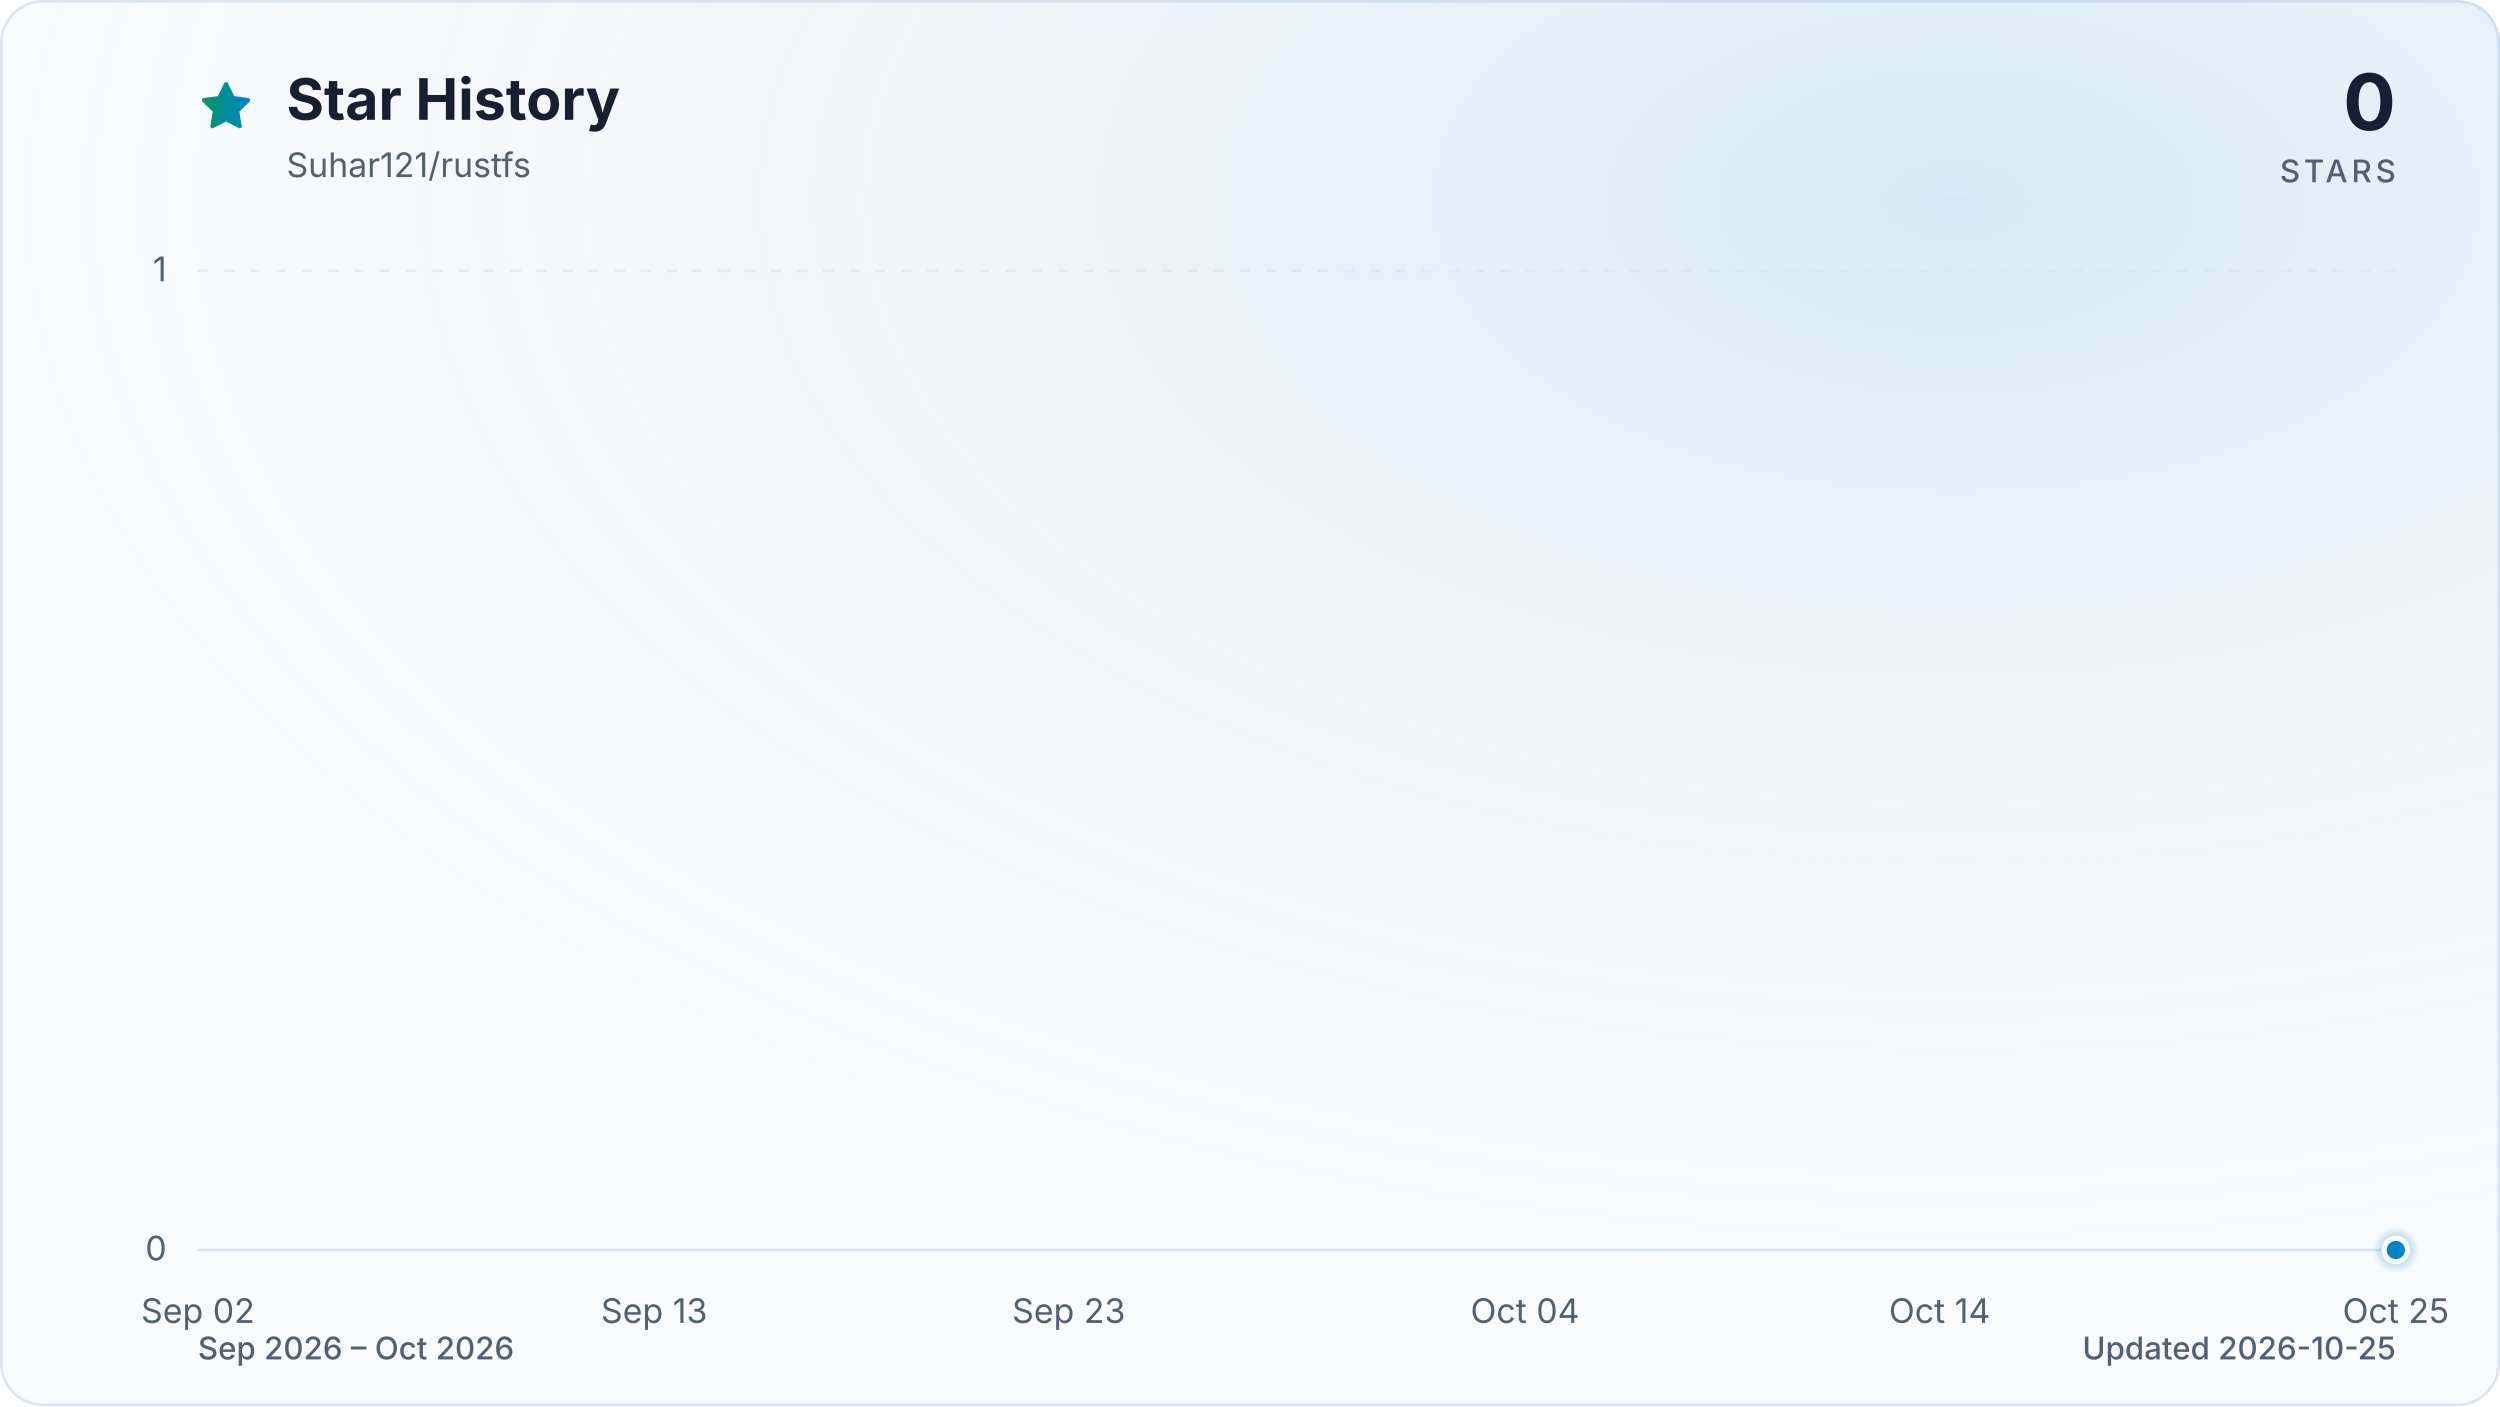
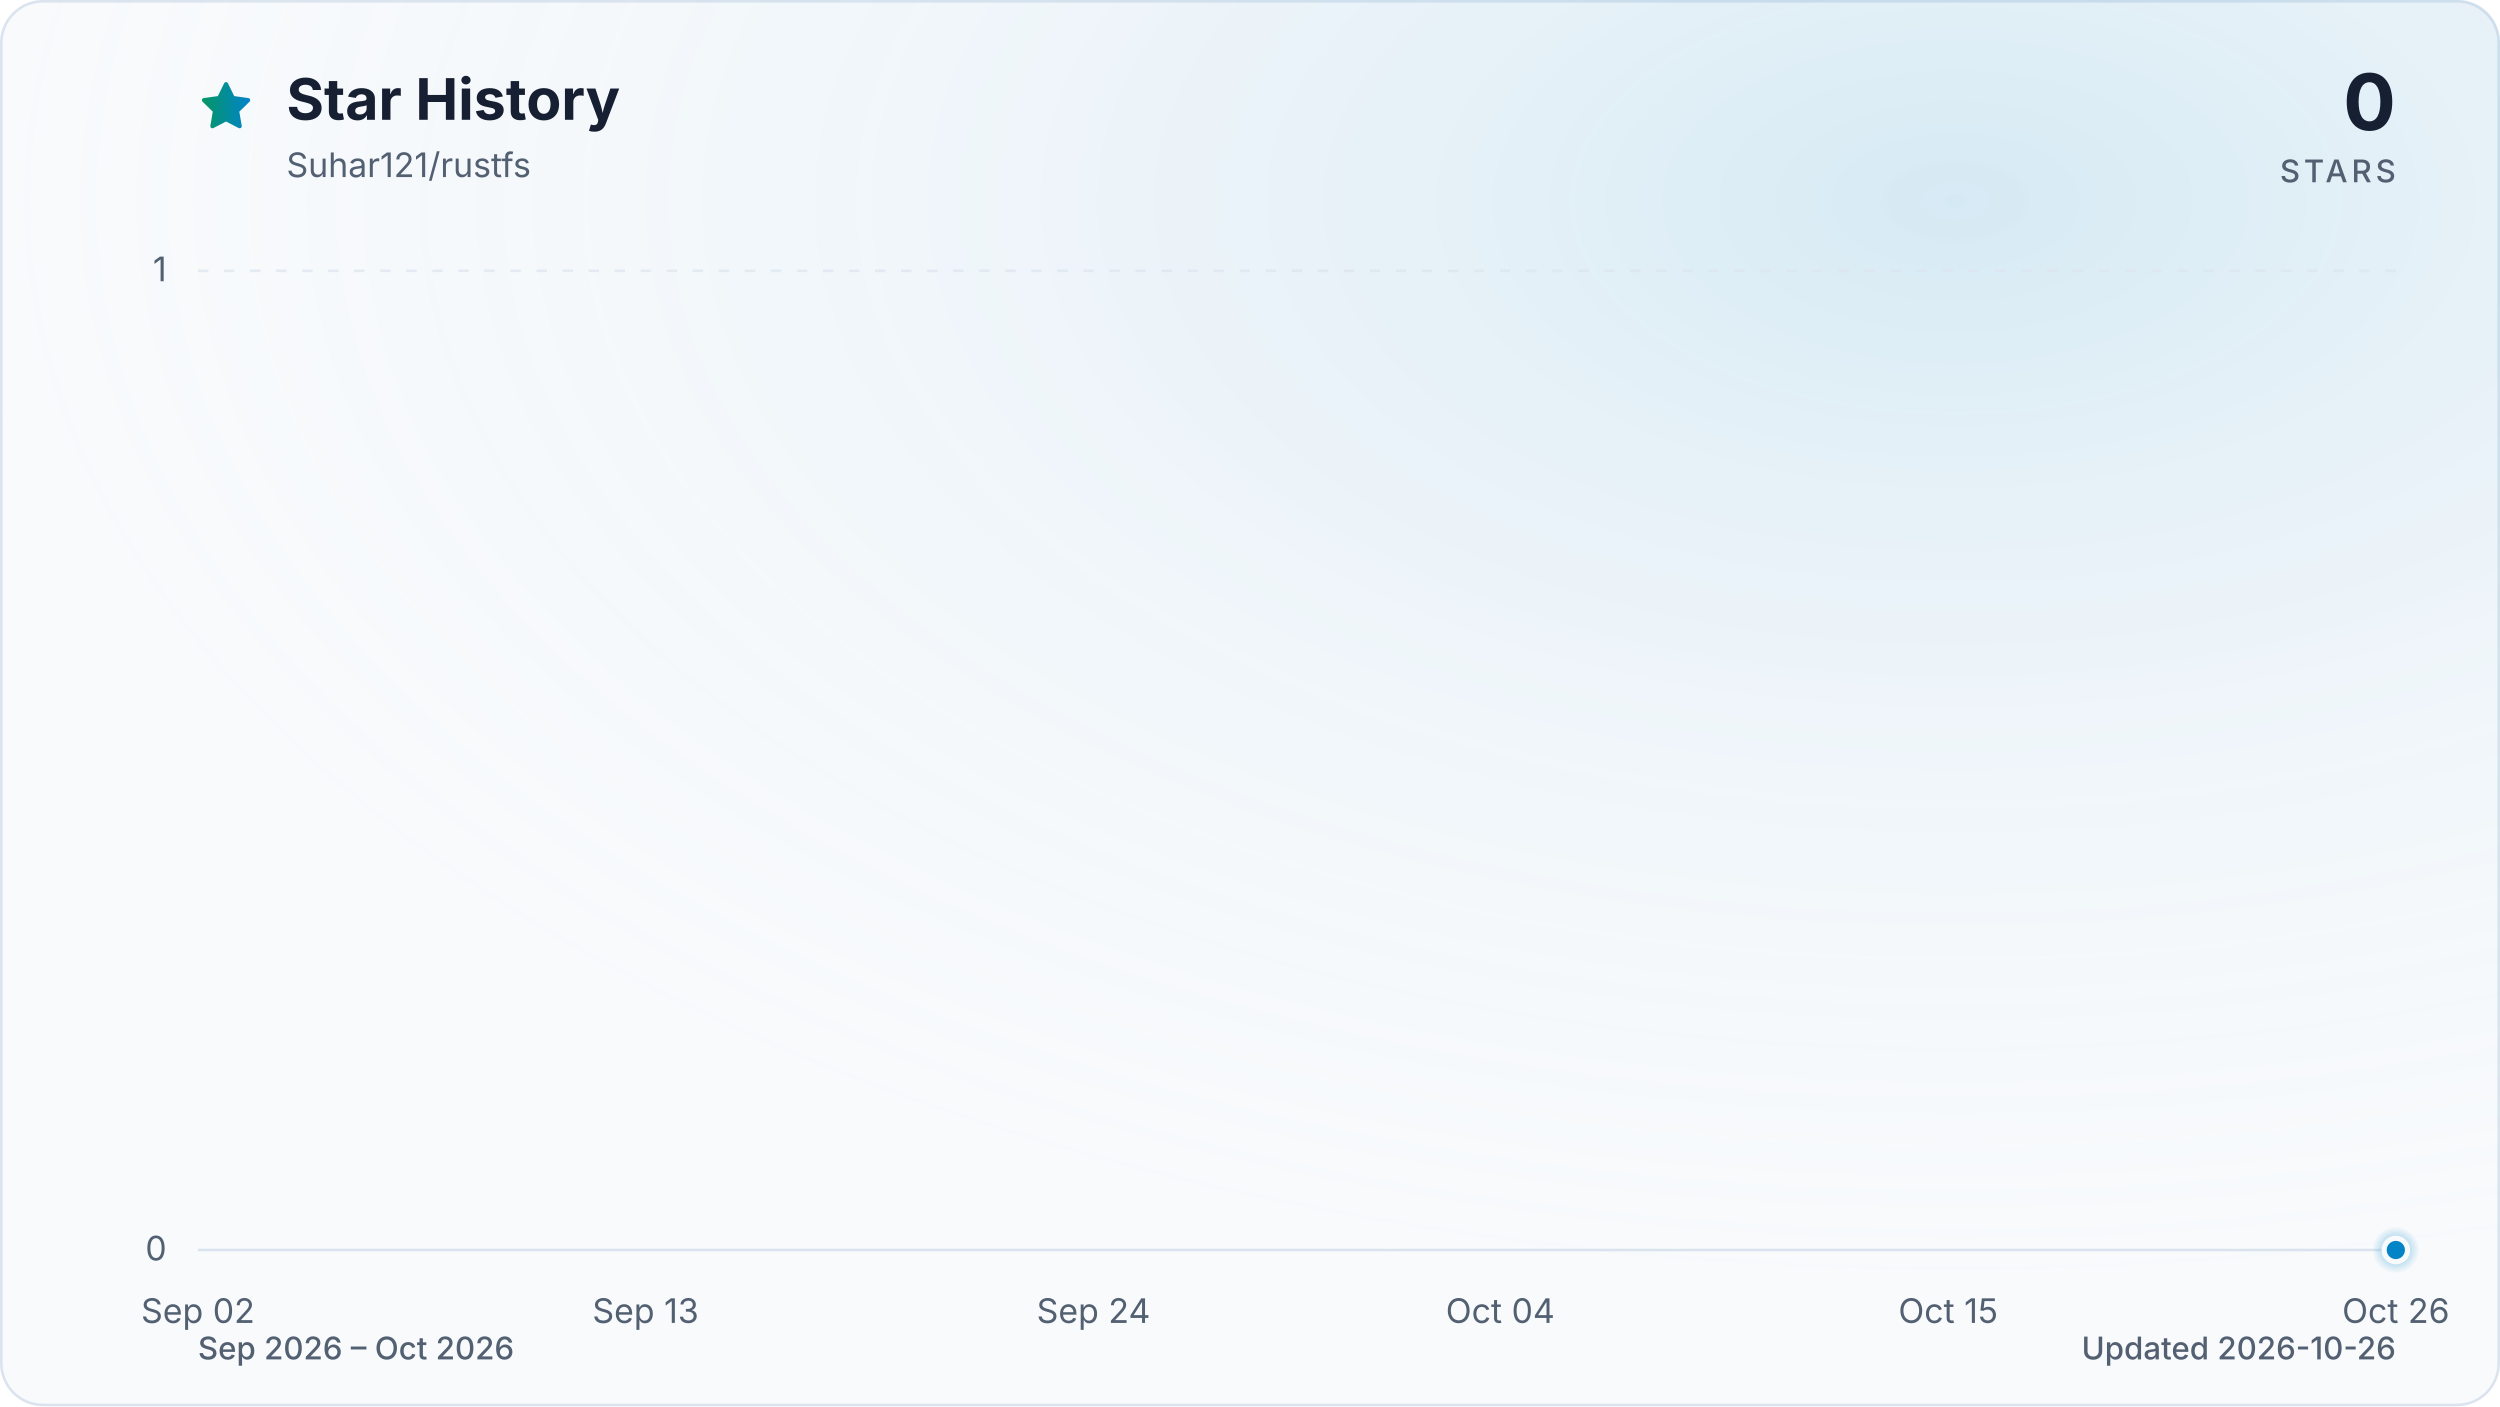
<svg xmlns="http://www.w3.org/2000/svg" viewBox="0 0 960 540" role="img" aria-labelledby="title description" data-style="gradient" data-variant="glow" data-animated="true">
  <defs>
    <linearGradient id="trend" x1="0" y1="0" x2="1" y2="0">
      <stop offset="0%" stop-color="#059669" />
      <stop offset="100%" stop-color="#0284c7" />
    </linearGradient>
    <linearGradient id="area" x1="0" y1="0" x2="0" y2="1">
      <stop offset="0%" stop-color="#059669" stop-opacity="0.30" />
      <stop offset="55%" stop-color="#0284c7" stop-opacity="0.10" />
      <stop offset="100%" stop-color="#0284c7" stop-opacity="0.01" />
    </linearGradient>
    <radialGradient id="marker-halo" cx="50%" cy="50%" r="50%">
      <stop offset="0%" stop-color="#0284c7" stop-opacity="0.55" />
      <stop offset="100%" stop-color="#0284c7" stop-opacity="0" />
    </radialGradient>
    <radialGradient id="surface-glow" cx="78%" cy="14%" r="80%">
      <stop offset="0%" stop-color="#0284c7" stop-opacity="0.14" />
      <stop offset="100%" stop-color="#f8fafc" stop-opacity="0" />
    </radialGradient>
    <filter id="trend-glow" x="-20%" y="-20%" width="140%" height="140%">
      <feGaussianBlur stdDeviation="7" />
    </filter>
  </defs>
  <style>
.trend-enter{transform-box:fill-box;transform-origin:center;animation:trend-enter 520ms cubic-bezier(0.16,1,0.3,1)}
.marker-enter{transform-box:fill-box;transform-origin:center;animation:marker-enter 320ms cubic-bezier(0.16,1,0.3,1) 200ms both}
.marker-pulse{transform-box:fill-box;transform-origin:center;animation:marker-pulse 2.6s ease-out infinite}
@keyframes trend-enter{from{opacity:.35;transform:translateY(10px)}to{opacity:1;transform:translateY(0)}}
@keyframes marker-enter{from{opacity:0;transform:scale(.4)}to{opacity:1;transform:scale(1)}}
@keyframes marker-pulse{0%{opacity:.5;transform:scale(.7)}70%,100%{opacity:0;transform:scale(2.1)}}
@media (prefers-reduced-motion:reduce){.trend-enter,.marker-enter,.marker-pulse{animation:none!important}}
@media (prefers-reduced-motion:reduce){.marker-pulse{opacity:0}}
</style>
  <rect x="0.5" y="0.5" width="959" height="539" fill="#f8fafc" stroke="#dbe4ee" stroke-width="1" rx="16" />
  <rect width="960" height="540" fill="url(#surface-glow)" rx="16" />
  <path d="M12 2.6l2.9 5.9 6.5.9-4.7 4.6 1.1 6.5-5.8-3-5.8 3 1.1-6.5-4.7-4.6 6.5-.9L12 2.6Z" transform="translate(76 30) scale(.9)" fill="url(#trend)" stroke="url(#trend)" stroke-width="1.8" stroke-linejoin="round" aria-hidden="true" />
  <text x="110" y="46" fill="#172033" font-family="ui-sans-serif, system-ui, -apple-system, BlinkMacSystemFont, 'Segoe UI', sans-serif" font-size="22" font-weight="700">Star History</text>
  <text x="110" y="68" fill="#526072" font-family="ui-sans-serif, system-ui, -apple-system, BlinkMacSystemFont, 'Segoe UI', sans-serif" font-size="13">Suhar121/rustfs</text>
  <text x="920" y="50" fill="#172033" font-family="ui-sans-serif, system-ui, -apple-system, BlinkMacSystemFont, 'Segoe UI', sans-serif" font-size="30" font-weight="700" text-anchor="end">0</text>
  <text x="920" y="70" fill="#526072" font-family="ui-sans-serif, system-ui, -apple-system, BlinkMacSystemFont, 'Segoe UI', sans-serif" font-size="12" font-weight="500" letter-spacing="1.5" text-anchor="end">STARS</text>
  <line x1="76" y1="480.0" x2="920" y2="480.0" stroke="#dbe4ee" stroke-width="1" stroke-dasharray="0" opacity="1" />
  <text x="64" y="484.0" fill="#526072" font-family="ui-sans-serif, system-ui, -apple-system, BlinkMacSystemFont, 'Segoe UI', sans-serif" font-size="13" text-anchor="end">0</text>
  <line x1="76" y1="104.0" x2="920" y2="104.0" stroke="#dbe4ee" stroke-width="1" stroke-dasharray="4 6" opacity="0.7" />
  <text x="64" y="108.0" fill="#526072" font-family="ui-sans-serif, system-ui, -apple-system, BlinkMacSystemFont, 'Segoe UI', sans-serif" font-size="13" text-anchor="end">1</text>
  <text x="76.0" y="508" fill="#526072" font-family="ui-sans-serif, system-ui, -apple-system, BlinkMacSystemFont, 'Segoe UI', sans-serif" font-size="13" text-anchor="middle">Sep 02</text>
-   <text x="251.2" y="508" fill="#526072" font-family="ui-sans-serif, system-ui, -apple-system, BlinkMacSystemFont, 'Segoe UI', sans-serif" font-size="13" text-anchor="middle">Sep 13</text>
-   <text x="410.4" y="508" fill="#526072" font-family="ui-sans-serif, system-ui, -apple-system, BlinkMacSystemFont, 'Segoe UI', sans-serif" font-size="13" text-anchor="middle">Sep 23</text>
-   <text x="585.6" y="508" fill="#526072" font-family="ui-sans-serif, system-ui, -apple-system, BlinkMacSystemFont, 'Segoe UI', sans-serif" font-size="13" text-anchor="middle">Oct 04</text>
-   <text x="744.8" y="508" fill="#526072" font-family="ui-sans-serif, system-ui, -apple-system, BlinkMacSystemFont, 'Segoe UI', sans-serif" font-size="13" text-anchor="middle">Oct 14</text>
-   <text x="920.0" y="508" fill="#526072" font-family="ui-sans-serif, system-ui, -apple-system, BlinkMacSystemFont, 'Segoe UI', sans-serif" font-size="13" text-anchor="middle">Oct 25</text>
+   <text x="247.9" y="508" fill="#526072" font-family="ui-sans-serif, system-ui, -apple-system, BlinkMacSystemFont, 'Segoe UI', sans-serif" font-size="13" text-anchor="middle">Sep 13</text>
+   <text x="419.9" y="508" fill="#526072" font-family="ui-sans-serif, system-ui, -apple-system, BlinkMacSystemFont, 'Segoe UI', sans-serif" font-size="13" text-anchor="middle">Sep 24</text>
+   <text x="576.1" y="508" fill="#526072" font-family="ui-sans-serif, system-ui, -apple-system, BlinkMacSystemFont, 'Segoe UI', sans-serif" font-size="13" text-anchor="middle">Oct 04</text>
+   <text x="748.1" y="508" fill="#526072" font-family="ui-sans-serif, system-ui, -apple-system, BlinkMacSystemFont, 'Segoe UI', sans-serif" font-size="13" text-anchor="middle">Oct 15</text>
+   <text x="920.0" y="508" fill="#526072" font-family="ui-sans-serif, system-ui, -apple-system, BlinkMacSystemFont, 'Segoe UI', sans-serif" font-size="13" text-anchor="middle">Oct 26</text>
  <g class="trend-enter">
-     <path d="M 76.0 480.0 C 81.3 480.0, 86.6 480.0, 91.9 480.0 C 97.2 480.0, 102.5 480.0, 107.8 480.0 C 113.2 480.0, 118.5 480.0, 123.8 480.0 C 129.1 480.0, 134.4 480.0, 139.7 480.0 C 145.0 480.0, 150.3 480.0, 155.6 480.0 C 160.9 480.0, 166.2 480.0, 171.5 480.0 C 176.9 480.0, 182.2 480.0, 187.5 480.0 C 192.8 480.0, 198.1 480.0, 203.4 480.0 C 208.7 480.0, 214.0 480.0, 219.3 480.0 C 224.6 480.0, 229.9 480.0, 235.2 480.0 C 240.6 480.0, 245.9 480.0, 251.2 480.0 C 256.5 480.0, 261.8 480.0, 267.1 480.0 C 272.4 480.0, 277.7 480.0, 283.0 480.0 C 288.3 480.0, 293.6 480.0, 298.9 480.0 C 304.3 480.0, 309.6 480.0, 314.9 480.0 C 320.2 480.0, 325.5 480.0, 330.8 480.0 C 336.1 480.0, 341.4 480.0, 346.7 480.0 C 352.0 480.0, 357.3 480.0, 362.6 480.0 C 367.9 480.0, 373.3 480.0, 378.6 480.0 C 383.9 480.0, 389.2 480.0, 394.5 480.0 C 399.8 480.0, 405.1 480.0, 410.4 480.0 C 415.7 480.0, 421.0 480.0, 426.3 480.0 C 431.6 480.0, 437.0 480.0, 442.3 480.0 C 447.6 480.0, 452.9 480.0, 458.2 480.0 C 463.5 480.0, 468.8 480.0, 474.1 480.0 C 479.4 480.0, 484.7 480.0, 490.0 480.0 C 495.3 480.0, 500.7 480.0, 506.0 480.0 C 511.3 480.0, 516.6 480.0, 521.9 480.0 C 527.2 480.0, 532.5 480.0, 537.8 480.0 C 543.1 480.0, 548.4 480.0, 553.7 480.0 C 559.0 480.0, 564.4 480.0, 569.7 480.0 C 575.0 480.0, 580.3 480.0, 585.6 480.0 C 590.9 480.0, 596.2 480.0, 601.5 480.0 C 606.8 480.0, 612.1 480.0, 617.4 480.0 C 622.7 480.0, 628.1 480.0, 633.4 480.0 C 638.7 480.0, 644.0 480.0, 649.3 480.0 C 654.6 480.0, 659.9 480.0, 665.2 480.0 C 670.5 480.0, 675.8 480.0, 681.1 480.0 C 686.4 480.0, 691.7 480.0, 697.1 480.0 C 702.4 480.0, 707.7 480.0, 713.0 480.0 C 718.3 480.0, 723.6 480.0, 728.9 480.0 C 734.2 480.0, 739.5 480.0, 744.8 480.0 C 750.1 480.0, 755.4 480.0, 760.8 480.0 C 766.1 480.0, 771.4 480.0, 776.7 480.0 C 782.0 480.0, 787.3 480.0, 792.6 480.0 C 797.9 480.0, 803.2 480.0, 808.5 480.0 C 813.8 480.0, 819.1 480.0, 824.5 480.0 C 829.8 480.0, 835.1 480.0, 840.4 480.0 C 845.7 480.0, 851.0 480.0, 856.3 480.0 C 861.6 480.0, 866.9 480.0, 872.2 480.0 C 877.5 480.0, 882.8 480.0, 888.2 480.0 C 893.5 480.0, 898.8 480.0, 904.1 480.0 C 909.4 480.0, 914.7 480.0, 920.0 480.0 L 920.0 480.0 L 76.0 480.0 Z" fill="url(#area)" />
-     <path d="M 76.0 480.0 C 81.3 480.0, 86.6 480.0, 91.9 480.0 C 97.2 480.0, 102.5 480.0, 107.8 480.0 C 113.2 480.0, 118.5 480.0, 123.8 480.0 C 129.1 480.0, 134.4 480.0, 139.7 480.0 C 145.0 480.0, 150.3 480.0, 155.6 480.0 C 160.9 480.0, 166.2 480.0, 171.5 480.0 C 176.9 480.0, 182.2 480.0, 187.5 480.0 C 192.8 480.0, 198.1 480.0, 203.4 480.0 C 208.7 480.0, 214.0 480.0, 219.3 480.0 C 224.6 480.0, 229.9 480.0, 235.2 480.0 C 240.6 480.0, 245.9 480.0, 251.2 480.0 C 256.5 480.0, 261.8 480.0, 267.1 480.0 C 272.4 480.0, 277.7 480.0, 283.0 480.0 C 288.3 480.0, 293.6 480.0, 298.9 480.0 C 304.3 480.0, 309.6 480.0, 314.9 480.0 C 320.2 480.0, 325.5 480.0, 330.8 480.0 C 336.1 480.0, 341.4 480.0, 346.7 480.0 C 352.0 480.0, 357.3 480.0, 362.6 480.0 C 367.9 480.0, 373.3 480.0, 378.6 480.0 C 383.9 480.0, 389.2 480.0, 394.5 480.0 C 399.8 480.0, 405.1 480.0, 410.4 480.0 C 415.7 480.0, 421.0 480.0, 426.3 480.0 C 431.6 480.0, 437.0 480.0, 442.3 480.0 C 447.6 480.0, 452.9 480.0, 458.2 480.0 C 463.5 480.0, 468.8 480.0, 474.1 480.0 C 479.4 480.0, 484.7 480.0, 490.0 480.0 C 495.3 480.0, 500.7 480.0, 506.0 480.0 C 511.3 480.0, 516.6 480.0, 521.9 480.0 C 527.2 480.0, 532.5 480.0, 537.8 480.0 C 543.1 480.0, 548.4 480.0, 553.7 480.0 C 559.0 480.0, 564.4 480.0, 569.7 480.0 C 575.0 480.0, 580.3 480.0, 585.6 480.0 C 590.9 480.0, 596.2 480.0, 601.5 480.0 C 606.8 480.0, 612.1 480.0, 617.4 480.0 C 622.7 480.0, 628.1 480.0, 633.4 480.0 C 638.7 480.0, 644.0 480.0, 649.3 480.0 C 654.6 480.0, 659.9 480.0, 665.2 480.0 C 670.5 480.0, 675.8 480.0, 681.1 480.0 C 686.4 480.0, 691.7 480.0, 697.1 480.0 C 702.4 480.0, 707.7 480.0, 713.0 480.0 C 718.3 480.0, 723.6 480.0, 728.9 480.0 C 734.2 480.0, 739.5 480.0, 744.8 480.0 C 750.1 480.0, 755.4 480.0, 760.8 480.0 C 766.1 480.0, 771.4 480.0, 776.7 480.0 C 782.0 480.0, 787.3 480.0, 792.6 480.0 C 797.9 480.0, 803.2 480.0, 808.5 480.0 C 813.8 480.0, 819.1 480.0, 824.5 480.0 C 829.8 480.0, 835.1 480.0, 840.4 480.0 C 845.7 480.0, 851.0 480.0, 856.3 480.0 C 861.6 480.0, 866.9 480.0, 872.2 480.0 C 877.5 480.0, 882.8 480.0, 888.2 480.0 C 893.5 480.0, 898.8 480.0, 904.1 480.0 C 909.4 480.0, 914.7 480.0, 920.0 480.0" fill="none" stroke="url(#trend)" stroke-width="12" stroke-linecap="round" stroke-linejoin="round" opacity="0.16" filter="url(#trend-glow)" />
-     <path d="M 76.0 480.0 C 81.3 480.0, 86.6 480.0, 91.9 480.0 C 97.2 480.0, 102.5 480.0, 107.8 480.0 C 113.2 480.0, 118.5 480.0, 123.8 480.0 C 129.1 480.0, 134.4 480.0, 139.7 480.0 C 145.0 480.0, 150.3 480.0, 155.6 480.0 C 160.9 480.0, 166.2 480.0, 171.5 480.0 C 176.9 480.0, 182.2 480.0, 187.5 480.0 C 192.8 480.0, 198.1 480.0, 203.4 480.0 C 208.7 480.0, 214.0 480.0, 219.3 480.0 C 224.6 480.0, 229.9 480.0, 235.2 480.0 C 240.6 480.0, 245.9 480.0, 251.2 480.0 C 256.5 480.0, 261.8 480.0, 267.1 480.0 C 272.4 480.0, 277.7 480.0, 283.0 480.0 C 288.3 480.0, 293.6 480.0, 298.9 480.0 C 304.3 480.0, 309.6 480.0, 314.9 480.0 C 320.2 480.0, 325.5 480.0, 330.8 480.0 C 336.1 480.0, 341.4 480.0, 346.7 480.0 C 352.0 480.0, 357.3 480.0, 362.6 480.0 C 367.9 480.0, 373.3 480.0, 378.6 480.0 C 383.9 480.0, 389.2 480.0, 394.5 480.0 C 399.8 480.0, 405.1 480.0, 410.4 480.0 C 415.7 480.0, 421.0 480.0, 426.3 480.0 C 431.6 480.0, 437.0 480.0, 442.3 480.0 C 447.6 480.0, 452.9 480.0, 458.2 480.0 C 463.5 480.0, 468.8 480.0, 474.1 480.0 C 479.4 480.0, 484.7 480.0, 490.0 480.0 C 495.3 480.0, 500.7 480.0, 506.0 480.0 C 511.3 480.0, 516.6 480.0, 521.9 480.0 C 527.2 480.0, 532.5 480.0, 537.8 480.0 C 543.1 480.0, 548.4 480.0, 553.7 480.0 C 559.0 480.0, 564.4 480.0, 569.7 480.0 C 575.0 480.0, 580.3 480.0, 585.6 480.0 C 590.9 480.0, 596.2 480.0, 601.5 480.0 C 606.8 480.0, 612.1 480.0, 617.4 480.0 C 622.7 480.0, 628.1 480.0, 633.4 480.0 C 638.7 480.0, 644.0 480.0, 649.3 480.0 C 654.6 480.0, 659.9 480.0, 665.2 480.0 C 670.5 480.0, 675.8 480.0, 681.1 480.0 C 686.4 480.0, 691.7 480.0, 697.1 480.0 C 702.4 480.0, 707.7 480.0, 713.0 480.0 C 718.3 480.0, 723.6 480.0, 728.9 480.0 C 734.2 480.0, 739.5 480.0, 744.8 480.0 C 750.1 480.0, 755.4 480.0, 760.8 480.0 C 766.1 480.0, 771.4 480.0, 776.7 480.0 C 782.0 480.0, 787.3 480.0, 792.6 480.0 C 797.9 480.0, 803.2 480.0, 808.5 480.0 C 813.8 480.0, 819.1 480.0, 824.5 480.0 C 829.8 480.0, 835.1 480.0, 840.4 480.0 C 845.7 480.0, 851.0 480.0, 856.3 480.0 C 861.6 480.0, 866.9 480.0, 872.2 480.0 C 877.5 480.0, 882.8 480.0, 888.2 480.0 C 893.5 480.0, 898.8 480.0, 904.1 480.0 C 909.4 480.0, 914.7 480.0, 920.0 480.0" fill="none" stroke="url(#trend)" stroke-width="3" stroke-linecap="round" stroke-linejoin="round" />
+     <path d="M 76.0 480.0 C 81.2 480.0, 86.4 480.0, 91.6 480.0 C 96.8 480.0, 102.0 480.0, 107.3 480.0 C 112.5 480.0, 117.7 480.0, 122.9 480.0 C 128.1 480.0, 133.3 480.0, 138.5 480.0 C 143.7 480.0, 148.9 480.0, 154.1 480.0 C 159.4 480.0, 164.6 480.0, 169.8 480.0 C 175.0 480.0, 180.2 480.0, 185.4 480.0 C 190.6 480.0, 195.8 480.0, 201.0 480.0 C 206.2 480.0, 211.5 480.0, 216.7 480.0 C 221.9 480.0, 227.1 480.0, 232.3 480.0 C 237.5 480.0, 242.7 480.0, 247.9 480.0 C 253.1 480.0, 258.3 480.0, 263.6 480.0 C 268.8 480.0, 274.0 480.0, 279.2 480.0 C 284.4 480.0, 289.6 480.0, 294.8 480.0 C 300.0 480.0, 305.2 480.0, 310.4 480.0 C 315.7 480.0, 320.9 480.0, 326.1 480.0 C 331.3 480.0, 336.5 480.0, 341.7 480.0 C 346.9 480.0, 352.1 480.0, 357.3 480.0 C 362.5 480.0, 367.8 480.0, 373.0 480.0 C 378.2 480.0, 383.4 480.0, 388.6 480.0 C 393.8 480.0, 399.0 480.0, 404.2 480.0 C 409.4 480.0, 414.6 480.0, 419.9 480.0 C 425.1 480.0, 430.3 480.0, 435.5 480.0 C 440.7 480.0, 445.9 480.0, 451.1 480.0 C 456.3 480.0, 461.5 480.0, 466.7 480.0 C 472.0 480.0, 477.2 480.0, 482.4 480.0 C 487.6 480.0, 492.8 480.0, 498.0 480.0 C 503.2 480.0, 508.4 480.0, 513.6 480.0 C 518.8 480.0, 524.0 480.0, 529.3 480.0 C 534.5 480.0, 539.7 480.0, 544.9 480.0 C 550.1 480.0, 555.3 480.0, 560.5 480.0 C 565.7 480.0, 570.9 480.0, 576.1 480.0 C 581.4 480.0, 586.6 480.0, 591.8 480.0 C 597.0 480.0, 602.2 480.0, 607.4 480.0 C 612.6 480.0, 617.8 480.0, 623.0 480.0 C 628.2 480.0, 633.5 480.0, 638.7 480.0 C 643.9 480.0, 649.1 480.0, 654.3 480.0 C 659.5 480.0, 664.7 480.0, 669.9 480.0 C 675.1 480.0, 680.3 480.0, 685.6 480.0 C 690.8 480.0, 696.0 480.0, 701.2 480.0 C 706.4 480.0, 711.6 480.0, 716.8 480.0 C 722.0 480.0, 727.2 480.0, 732.4 480.0 C 737.7 480.0, 742.9 480.0, 748.1 480.0 C 753.3 480.0, 758.5 480.0, 763.7 480.0 C 768.9 480.0, 774.1 480.0, 779.3 480.0 C 784.5 480.0, 789.8 480.0, 795.0 480.0 C 800.2 480.0, 805.4 480.0, 810.6 480.0 C 815.8 480.0, 821.0 480.0, 826.2 480.0 C 831.4 480.0, 836.6 480.0, 841.9 480.0 C 847.1 480.0, 852.3 480.0, 857.5 480.0 C 862.7 480.0, 867.9 480.0, 873.1 480.0 C 878.3 480.0, 883.5 480.0, 888.7 480.0 C 894.0 480.0, 899.2 480.0, 904.4 480.0 C 909.6 480.0, 914.8 480.0, 920.0 480.0 L 920.0 480.0 L 76.0 480.0 Z" fill="url(#area)" />
+     <path d="M 76.0 480.0 C 81.2 480.0, 86.4 480.0, 91.6 480.0 C 96.8 480.0, 102.0 480.0, 107.3 480.0 C 112.5 480.0, 117.7 480.0, 122.9 480.0 C 128.1 480.0, 133.3 480.0, 138.5 480.0 C 143.7 480.0, 148.9 480.0, 154.1 480.0 C 159.4 480.0, 164.6 480.0, 169.8 480.0 C 175.0 480.0, 180.2 480.0, 185.4 480.0 C 190.6 480.0, 195.8 480.0, 201.0 480.0 C 206.2 480.0, 211.5 480.0, 216.7 480.0 C 221.9 480.0, 227.1 480.0, 232.3 480.0 C 237.5 480.0, 242.7 480.0, 247.9 480.0 C 253.1 480.0, 258.3 480.0, 263.6 480.0 C 268.8 480.0, 274.0 480.0, 279.2 480.0 C 284.4 480.0, 289.6 480.0, 294.8 480.0 C 300.0 480.0, 305.2 480.0, 310.4 480.0 C 315.7 480.0, 320.9 480.0, 326.1 480.0 C 331.3 480.0, 336.5 480.0, 341.7 480.0 C 346.9 480.0, 352.1 480.0, 357.3 480.0 C 362.5 480.0, 367.8 480.0, 373.0 480.0 C 378.2 480.0, 383.4 480.0, 388.6 480.0 C 393.8 480.0, 399.0 480.0, 404.2 480.0 C 409.4 480.0, 414.6 480.0, 419.9 480.0 C 425.1 480.0, 430.3 480.0, 435.5 480.0 C 440.7 480.0, 445.9 480.0, 451.1 480.0 C 456.3 480.0, 461.5 480.0, 466.7 480.0 C 472.0 480.0, 477.2 480.0, 482.4 480.0 C 487.6 480.0, 492.8 480.0, 498.0 480.0 C 503.2 480.0, 508.4 480.0, 513.6 480.0 C 518.8 480.0, 524.0 480.0, 529.3 480.0 C 534.5 480.0, 539.7 480.0, 544.9 480.0 C 550.1 480.0, 555.3 480.0, 560.5 480.0 C 565.7 480.0, 570.9 480.0, 576.1 480.0 C 581.4 480.0, 586.6 480.0, 591.8 480.0 C 597.0 480.0, 602.2 480.0, 607.4 480.0 C 612.6 480.0, 617.8 480.0, 623.0 480.0 C 628.2 480.0, 633.5 480.0, 638.7 480.0 C 643.9 480.0, 649.1 480.0, 654.3 480.0 C 659.5 480.0, 664.7 480.0, 669.9 480.0 C 675.1 480.0, 680.3 480.0, 685.6 480.0 C 690.8 480.0, 696.0 480.0, 701.2 480.0 C 706.4 480.0, 711.6 480.0, 716.8 480.0 C 722.0 480.0, 727.2 480.0, 732.4 480.0 C 737.7 480.0, 742.9 480.0, 748.1 480.0 C 753.3 480.0, 758.5 480.0, 763.7 480.0 C 768.9 480.0, 774.1 480.0, 779.3 480.0 C 784.5 480.0, 789.8 480.0, 795.0 480.0 C 800.2 480.0, 805.4 480.0, 810.6 480.0 C 815.8 480.0, 821.0 480.0, 826.2 480.0 C 831.4 480.0, 836.6 480.0, 841.9 480.0 C 847.1 480.0, 852.3 480.0, 857.5 480.0 C 862.7 480.0, 867.9 480.0, 873.1 480.0 C 878.3 480.0, 883.5 480.0, 888.7 480.0 C 894.0 480.0, 899.2 480.0, 904.4 480.0 C 909.6 480.0, 914.8 480.0, 920.0 480.0" fill="none" stroke="url(#trend)" stroke-width="12" stroke-linecap="round" stroke-linejoin="round" opacity="0.16" filter="url(#trend-glow)" />
+     <path d="M 76.0 480.0 C 81.2 480.0, 86.4 480.0, 91.6 480.0 C 96.8 480.0, 102.0 480.0, 107.3 480.0 C 112.5 480.0, 117.7 480.0, 122.9 480.0 C 128.1 480.0, 133.3 480.0, 138.5 480.0 C 143.7 480.0, 148.9 480.0, 154.1 480.0 C 159.4 480.0, 164.6 480.0, 169.8 480.0 C 175.0 480.0, 180.2 480.0, 185.4 480.0 C 190.6 480.0, 195.8 480.0, 201.0 480.0 C 206.2 480.0, 211.5 480.0, 216.7 480.0 C 221.9 480.0, 227.1 480.0, 232.3 480.0 C 237.5 480.0, 242.7 480.0, 247.9 480.0 C 253.1 480.0, 258.3 480.0, 263.6 480.0 C 268.8 480.0, 274.0 480.0, 279.2 480.0 C 284.4 480.0, 289.6 480.0, 294.8 480.0 C 300.0 480.0, 305.2 480.0, 310.4 480.0 C 315.7 480.0, 320.9 480.0, 326.1 480.0 C 331.3 480.0, 336.5 480.0, 341.7 480.0 C 346.9 480.0, 352.1 480.0, 357.3 480.0 C 362.5 480.0, 367.8 480.0, 373.0 480.0 C 378.2 480.0, 383.4 480.0, 388.6 480.0 C 393.8 480.0, 399.0 480.0, 404.2 480.0 C 409.4 480.0, 414.6 480.0, 419.9 480.0 C 425.1 480.0, 430.3 480.0, 435.5 480.0 C 440.7 480.0, 445.9 480.0, 451.1 480.0 C 456.3 480.0, 461.5 480.0, 466.7 480.0 C 472.0 480.0, 477.2 480.0, 482.4 480.0 C 487.6 480.0, 492.8 480.0, 498.0 480.0 C 503.2 480.0, 508.4 480.0, 513.6 480.0 C 518.8 480.0, 524.0 480.0, 529.3 480.0 C 534.5 480.0, 539.7 480.0, 544.9 480.0 C 550.1 480.0, 555.3 480.0, 560.5 480.0 C 565.7 480.0, 570.9 480.0, 576.1 480.0 C 581.4 480.0, 586.6 480.0, 591.8 480.0 C 597.0 480.0, 602.2 480.0, 607.4 480.0 C 612.6 480.0, 617.8 480.0, 623.0 480.0 C 628.2 480.0, 633.5 480.0, 638.7 480.0 C 643.9 480.0, 649.1 480.0, 654.3 480.0 C 659.5 480.0, 664.7 480.0, 669.9 480.0 C 675.1 480.0, 680.3 480.0, 685.6 480.0 C 690.8 480.0, 696.0 480.0, 701.2 480.0 C 706.4 480.0, 711.6 480.0, 716.8 480.0 C 722.0 480.0, 727.2 480.0, 732.4 480.0 C 737.7 480.0, 742.9 480.0, 748.1 480.0 C 753.3 480.0, 758.5 480.0, 763.7 480.0 C 768.9 480.0, 774.1 480.0, 779.3 480.0 C 784.5 480.0, 789.8 480.0, 795.0 480.0 C 800.2 480.0, 805.4 480.0, 810.6 480.0 C 815.8 480.0, 821.0 480.0, 826.2 480.0 C 831.4 480.0, 836.6 480.0, 841.9 480.0 C 847.1 480.0, 852.3 480.0, 857.5 480.0 C 862.7 480.0, 867.9 480.0, 873.1 480.0 C 878.3 480.0, 883.5 480.0, 888.7 480.0 C 894.0 480.0, 899.2 480.0, 904.4 480.0 C 909.6 480.0, 914.8 480.0, 920.0 480.0" fill="none" stroke="url(#trend)" stroke-width="3" stroke-linecap="round" stroke-linejoin="round" />
  </g>
  <g class="marker-enter">
    <circle class="marker-pulse" cx="920.0" cy="480.0" r="9" fill="url(#marker-halo)" />
    <circle cx="920.0" cy="480.0" r="4.5" fill="#0284c7" stroke="#f8fafc" stroke-width="2" />
  </g>
  <text x="76" y="522" fill="#526072" font-family="ui-sans-serif, system-ui, -apple-system, BlinkMacSystemFont, 'Segoe UI', sans-serif" font-size="12" font-weight="500">Sep 2026 – Oct 2026</text>
-   <text x="920" y="522" fill="#526072" font-family="ui-sans-serif, system-ui, -apple-system, BlinkMacSystemFont, 'Segoe UI', sans-serif" font-size="12" font-weight="500" text-anchor="end">Updated 2026-10-25</text>
+   <text x="920" y="522" fill="#526072" font-family="ui-sans-serif, system-ui, -apple-system, BlinkMacSystemFont, 'Segoe UI', sans-serif" font-size="12" font-weight="500" text-anchor="end">Updated 2026-10-26</text>
</svg>
